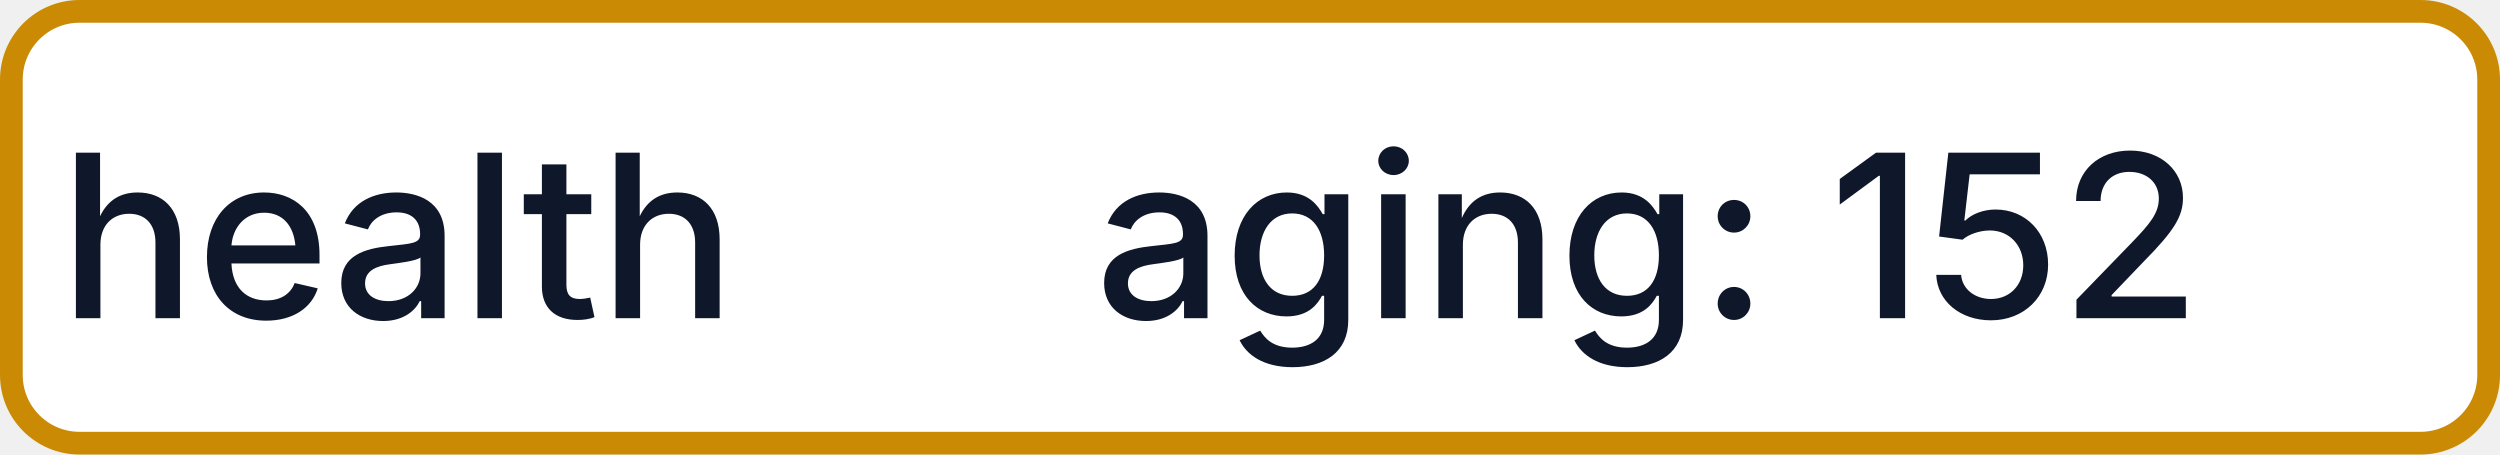
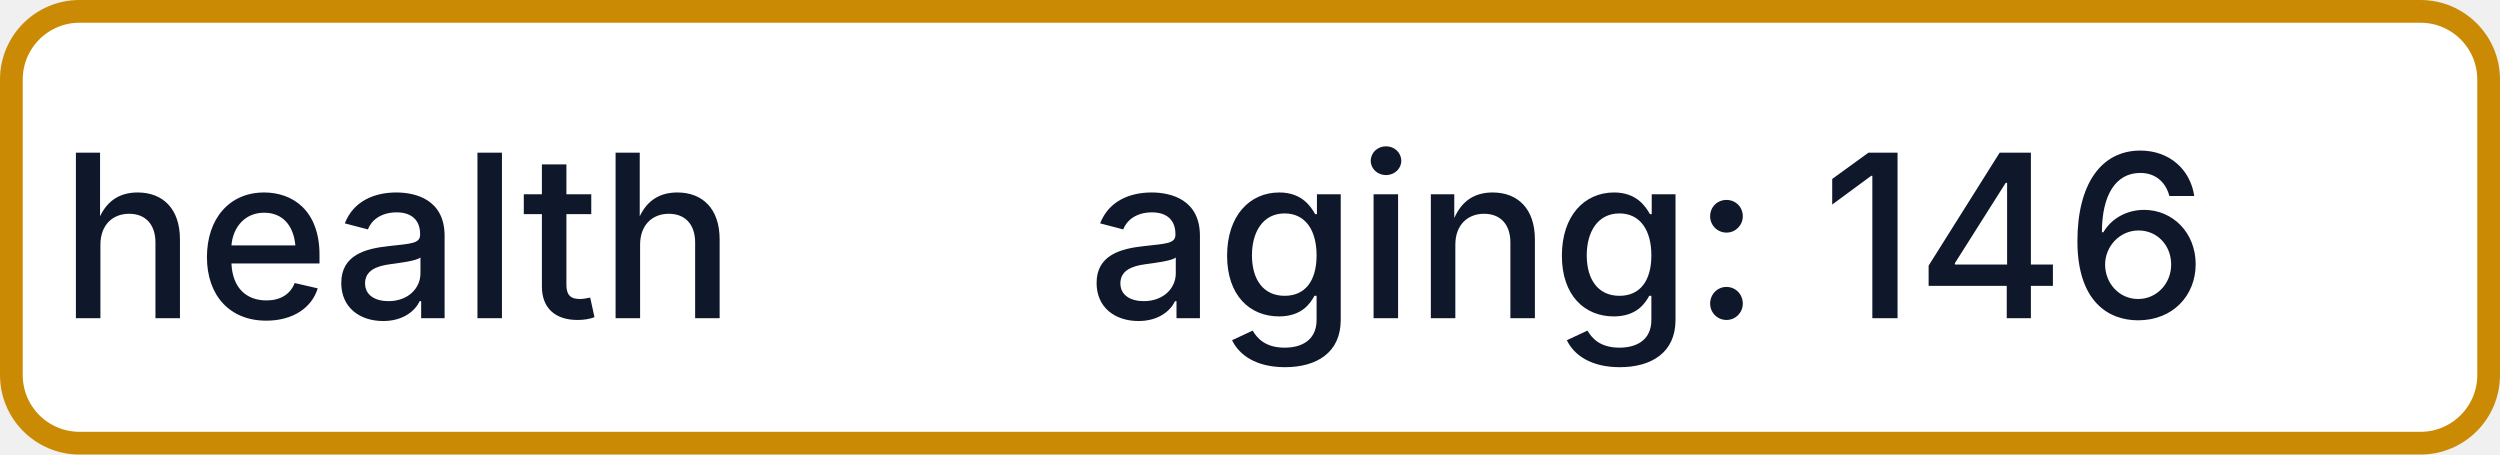
- <svg xmlns="http://www.w3.org/2000/svg" width="110" height="20" role="img" aria-label="health: aging: 152">
+ <svg xmlns="http://www.w3.org/2000/svg" width="110" height="20" role="img" aria-label="health: aging: 146">
  <rect x="0.5" y="0.5" width="109" height="19" rx="3" fill="#FFFFFF" stroke="#CA8A04" stroke-width="1" />
  <g fill="#0F172A" text-anchor="middle" font-family="-apple-system,BlinkMacSystemFont,Segoe UI,sans-serif" font-size="10" font-weight="500">
    <text x="17.5" y="14">health</text>
-     <text x="72.5" y="14" textLength="68" lengthAdjust="spacingAndGlyphs">aging: 152</text>
+     <text x="72.5" y="14" textLength="68" lengthAdjust="spacingAndGlyphs">aging: 146</text>
  </g>
</svg>
